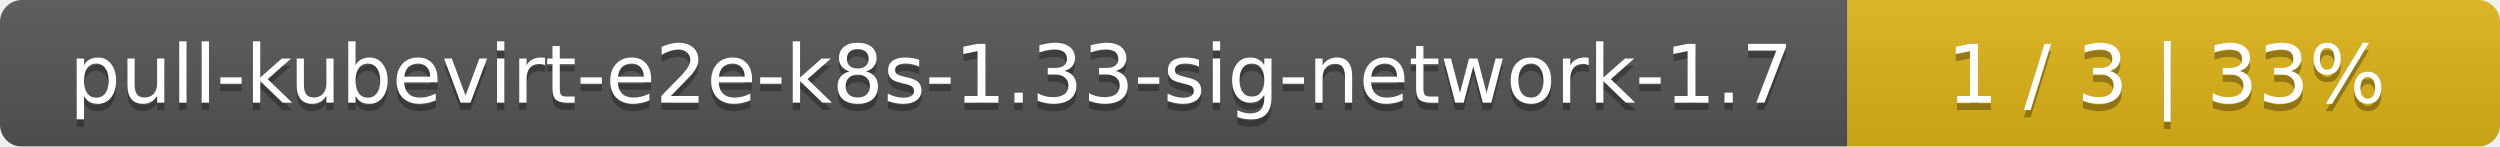
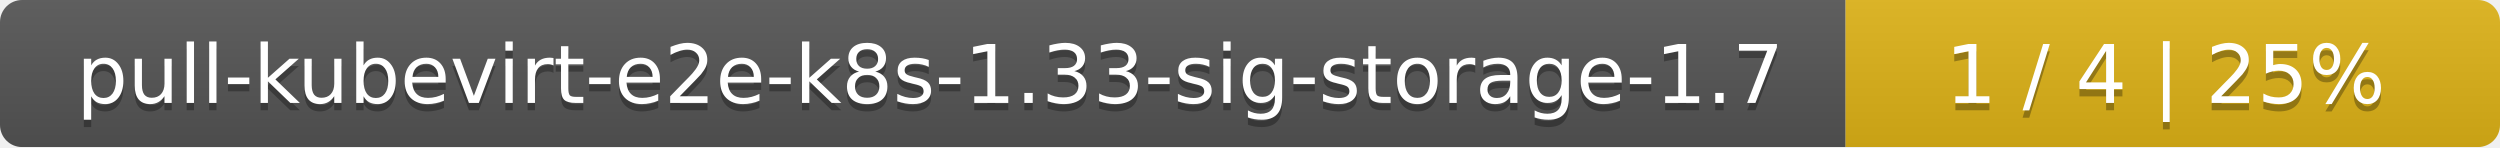
- <svg xmlns="http://www.w3.org/2000/svg" width="341" height="20">
+ <svg xmlns="http://www.w3.org/2000/svg" width="340" height="20">
  <linearGradient id="smooth" x2="0" y2="100%">
    <stop offset="0" stop-color="#bbb" stop-opacity=".1" />
    <stop offset="1" stop-opacity=".1" />
  </linearGradient>
  <mask id="round">
-     <rect width="341" height="20" rx="3" fill="#fff" />
+     <rect width="340" height="20" rx="3" fill="#fff" />
  </mask>
  <g mask="url(#round)">
-     <rect width="252" height="20" fill="#555" />
-     <rect x="252" width="89" height="20" fill="#dfb317" />
-     <rect width="341" height="20" fill="url(#smooth)" />
+     <rect width="251" height="20" fill="#555" />
+     <rect x="251" width="89" height="20" fill="#dfb317" />
+     <rect width="340" height="20" fill="url(#smooth)" />
  </g>
  <g fill="#fff" text-anchor="middle" font-family="DejaVu Sans,Verdana,Geneva,sans-serif" font-size="11">
-     <text x="127" y="15" fill="#010101" fill-opacity=".3">pull-kubevirt-e2e-k8s-1.33-sig-network-1.7</text>
-     <text x="127" y="14">pull-kubevirt-e2e-k8s-1.33-sig-network-1.7</text>
-     <text x="295.5" y="15" fill="#010101" fill-opacity=".3">1 / 3    |    33%</text>
-     <text x="295.5" y="14">1 / 3    |    33%</text>
+     <text x="126.5" y="15" fill="#010101" fill-opacity=".3">pull-kubevirt-e2e-k8s-1.33-sig-storage-1.7</text>
+     <text x="126.5" y="14">pull-kubevirt-e2e-k8s-1.33-sig-storage-1.7</text>
+     <text x="294.5" y="15" fill="#010101" fill-opacity=".3">1 / 4    |    25%</text>
+     <text x="294.5" y="14">1 / 4    |    25%</text>
  </g>
</svg>
